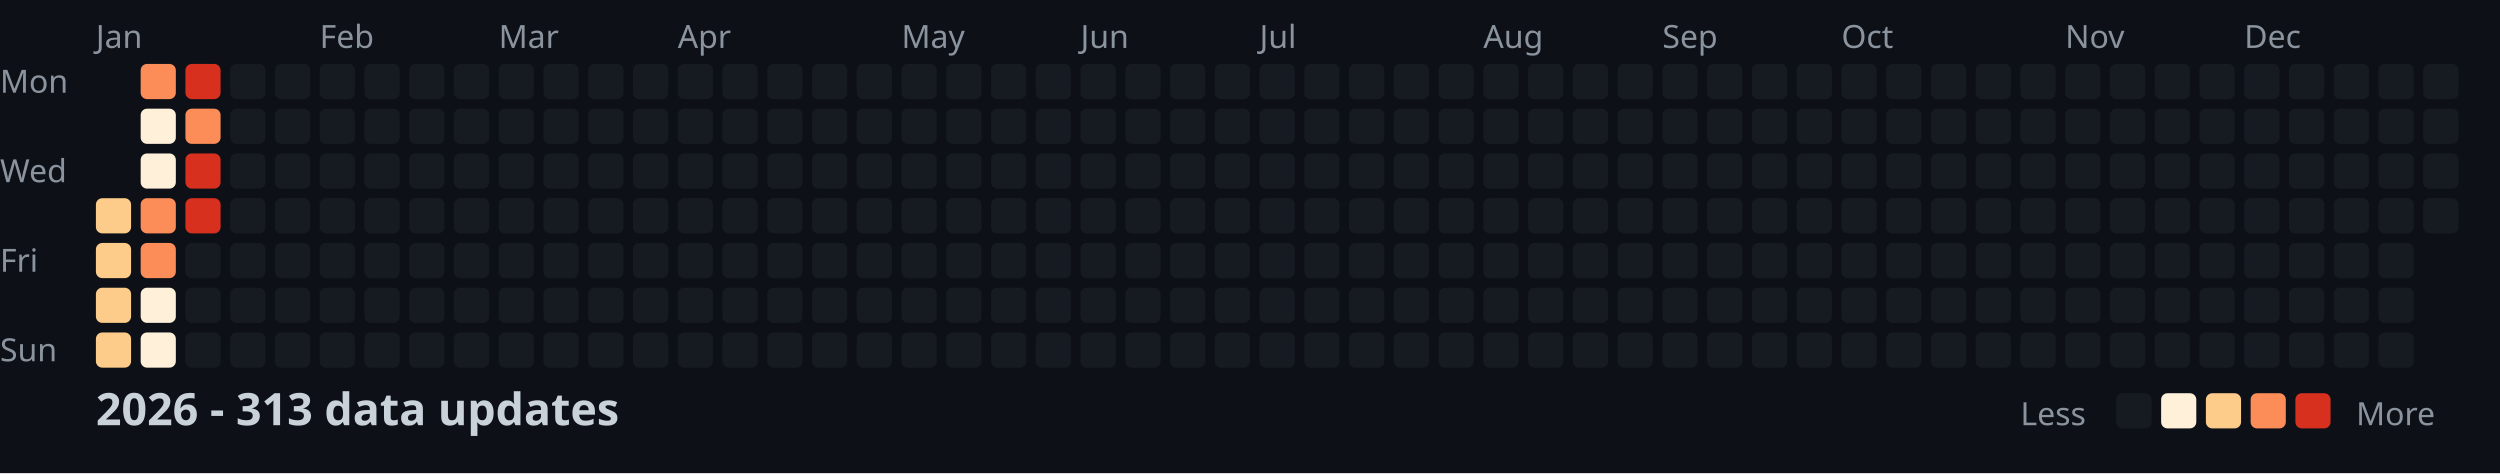
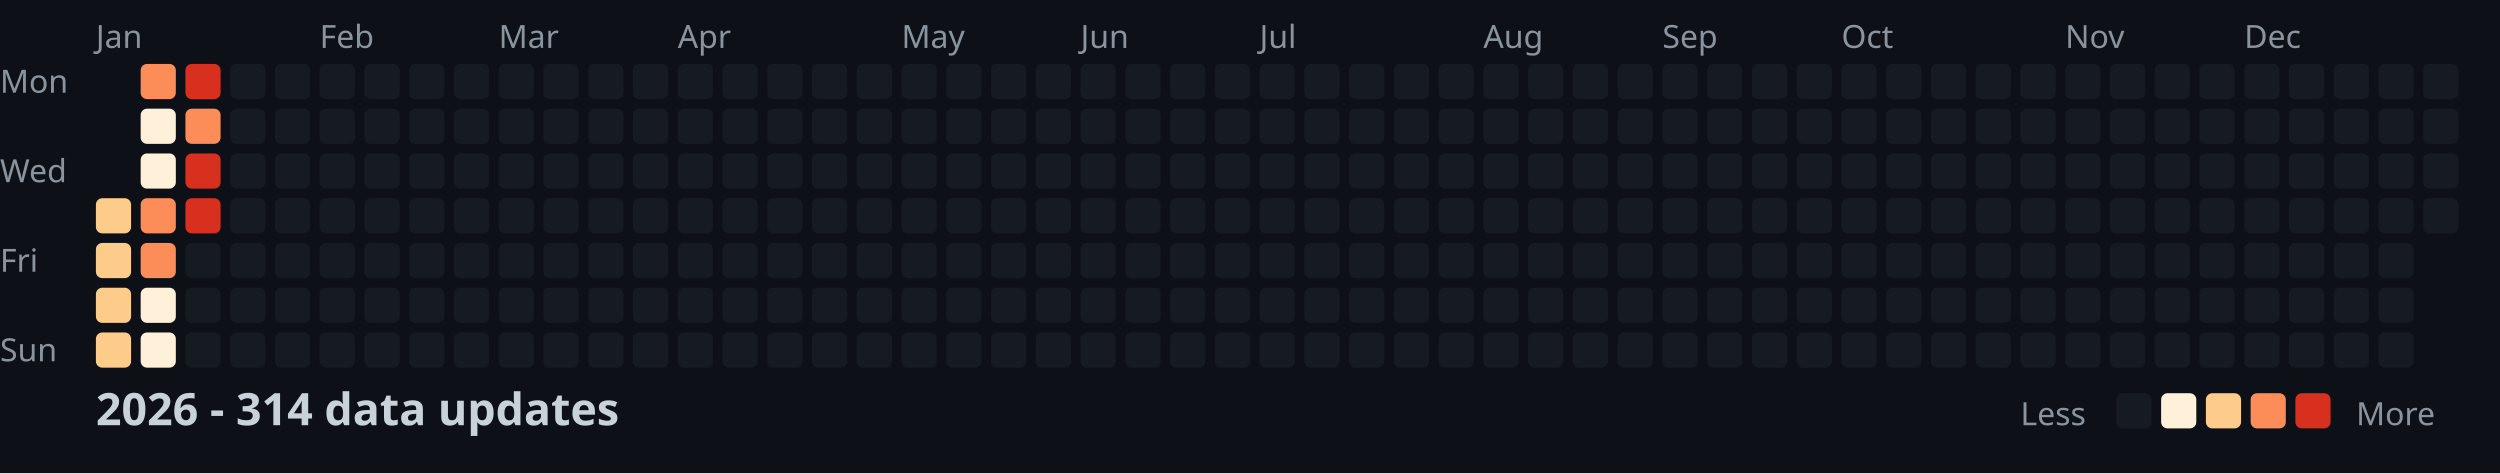
<svg xmlns="http://www.w3.org/2000/svg" width="782" height="148">
  <style>
    .month { font: 10px sans-serif; fill: #8b949e; }
    .day { font: 10px sans-serif; fill: #8b949e; }
    .title { font: bold 14px sans-serif; fill: #c9d1d9; }
    .legend { font: 10px sans-serif; fill: #8b949e; }
  </style>
  <rect width="100%" height="100%" fill="#0d1117" />
  <text x="0" y="29" class="day">Mon</text>
  <text x="0" y="57" class="day">Wed</text>
  <text x="0" y="85" class="day">Fri</text>
  <text x="0" y="113" class="day">Sun</text>
  <text x="30" y="15" class="month">Jan</text>
  <text x="100" y="15" class="month">Feb</text>
  <text x="156" y="15" class="month">Mar</text>
  <text x="212" y="15" class="month">Apr</text>
  <text x="282" y="15" class="month">May</text>
  <text x="338" y="15" class="month">Jun</text>
  <text x="394" y="15" class="month">Jul</text>
  <text x="464" y="15" class="month">Aug</text>
  <text x="520" y="15" class="month">Sep</text>
  <text x="576" y="15" class="month">Oct</text>
  <text x="646" y="15" class="month">Nov</text>
  <text x="702" y="15" class="month">Dec</text>
  <rect x="30" y="62" width="11" height="11" fill="#fdcc8a" rx="2" />
  <rect x="30" y="76" width="11" height="11" fill="#fdcc8a" rx="2" />
  <rect x="30" y="90" width="11" height="11" fill="#fdcc8a" rx="2" />
  <rect x="30" y="104" width="11" height="11" fill="#fdcc8a" rx="2" />
  <rect x="44" y="20" width="11" height="11" fill="#fc8d59" rx="2" />
  <rect x="44" y="34" width="11" height="11" fill="#fef0d9" rx="2" />
  <rect x="44" y="48" width="11" height="11" fill="#fef0d9" rx="2" />
  <rect x="44" y="62" width="11" height="11" fill="#fc8d59" rx="2" />
  <rect x="44" y="76" width="11" height="11" fill="#fc8d59" rx="2" />
  <rect x="44" y="90" width="11" height="11" fill="#fef0d9" rx="2" />
  <rect x="44" y="104" width="11" height="11" fill="#fef0d9" rx="2" />
  <rect x="58" y="20" width="11" height="11" fill="#d7301f" rx="2" />
  <rect x="58" y="34" width="11" height="11" fill="#fc8d59" rx="2" />
  <rect x="58" y="48" width="11" height="11" fill="#d7301f" rx="2" />
  <rect x="58" y="62" width="11" height="11" fill="#d7301f" rx="2" />
  <rect x="58" y="76" width="11" height="11" fill="#161b22" rx="2" />
  <rect x="58" y="90" width="11" height="11" fill="#161b22" rx="2" />
  <rect x="58" y="104" width="11" height="11" fill="#161b22" rx="2" />
  <rect x="72" y="20" width="11" height="11" fill="#161b22" rx="2" />
  <rect x="72" y="34" width="11" height="11" fill="#161b22" rx="2" />
  <rect x="72" y="48" width="11" height="11" fill="#161b22" rx="2" />
  <rect x="72" y="62" width="11" height="11" fill="#161b22" rx="2" />
  <rect x="72" y="76" width="11" height="11" fill="#161b22" rx="2" />
  <rect x="72" y="90" width="11" height="11" fill="#161b22" rx="2" />
  <rect x="72" y="104" width="11" height="11" fill="#161b22" rx="2" />
  <rect x="86" y="20" width="11" height="11" fill="#161b22" rx="2" />
  <rect x="86" y="34" width="11" height="11" fill="#161b22" rx="2" />
  <rect x="86" y="48" width="11" height="11" fill="#161b22" rx="2" />
  <rect x="86" y="62" width="11" height="11" fill="#161b22" rx="2" />
  <rect x="86" y="76" width="11" height="11" fill="#161b22" rx="2" />
  <rect x="86" y="90" width="11" height="11" fill="#161b22" rx="2" />
  <rect x="86" y="104" width="11" height="11" fill="#161b22" rx="2" />
  <rect x="100" y="20" width="11" height="11" fill="#161b22" rx="2" />
  <rect x="100" y="34" width="11" height="11" fill="#161b22" rx="2" />
  <rect x="100" y="48" width="11" height="11" fill="#161b22" rx="2" />
  <rect x="100" y="62" width="11" height="11" fill="#161b22" rx="2" />
  <rect x="100" y="76" width="11" height="11" fill="#161b22" rx="2" />
  <rect x="100" y="90" width="11" height="11" fill="#161b22" rx="2" />
  <rect x="100" y="104" width="11" height="11" fill="#161b22" rx="2" />
  <rect x="114" y="20" width="11" height="11" fill="#161b22" rx="2" />
  <rect x="114" y="34" width="11" height="11" fill="#161b22" rx="2" />
  <rect x="114" y="48" width="11" height="11" fill="#161b22" rx="2" />
  <rect x="114" y="62" width="11" height="11" fill="#161b22" rx="2" />
  <rect x="114" y="76" width="11" height="11" fill="#161b22" rx="2" />
  <rect x="114" y="90" width="11" height="11" fill="#161b22" rx="2" />
  <rect x="114" y="104" width="11" height="11" fill="#161b22" rx="2" />
  <rect x="128" y="20" width="11" height="11" fill="#161b22" rx="2" />
  <rect x="128" y="34" width="11" height="11" fill="#161b22" rx="2" />
  <rect x="128" y="48" width="11" height="11" fill="#161b22" rx="2" />
  <rect x="128" y="62" width="11" height="11" fill="#161b22" rx="2" />
  <rect x="128" y="76" width="11" height="11" fill="#161b22" rx="2" />
  <rect x="128" y="90" width="11" height="11" fill="#161b22" rx="2" />
  <rect x="128" y="104" width="11" height="11" fill="#161b22" rx="2" />
  <rect x="142" y="20" width="11" height="11" fill="#161b22" rx="2" />
  <rect x="142" y="34" width="11" height="11" fill="#161b22" rx="2" />
  <rect x="142" y="48" width="11" height="11" fill="#161b22" rx="2" />
  <rect x="142" y="62" width="11" height="11" fill="#161b22" rx="2" />
  <rect x="142" y="76" width="11" height="11" fill="#161b22" rx="2" />
  <rect x="142" y="90" width="11" height="11" fill="#161b22" rx="2" />
  <rect x="142" y="104" width="11" height="11" fill="#161b22" rx="2" />
  <rect x="156" y="20" width="11" height="11" fill="#161b22" rx="2" />
  <rect x="156" y="34" width="11" height="11" fill="#161b22" rx="2" />
  <rect x="156" y="48" width="11" height="11" fill="#161b22" rx="2" />
  <rect x="156" y="62" width="11" height="11" fill="#161b22" rx="2" />
  <rect x="156" y="76" width="11" height="11" fill="#161b22" rx="2" />
  <rect x="156" y="90" width="11" height="11" fill="#161b22" rx="2" />
  <rect x="156" y="104" width="11" height="11" fill="#161b22" rx="2" />
  <rect x="170" y="20" width="11" height="11" fill="#161b22" rx="2" />
  <rect x="170" y="34" width="11" height="11" fill="#161b22" rx="2" />
  <rect x="170" y="48" width="11" height="11" fill="#161b22" rx="2" />
  <rect x="170" y="62" width="11" height="11" fill="#161b22" rx="2" />
  <rect x="170" y="76" width="11" height="11" fill="#161b22" rx="2" />
  <rect x="170" y="90" width="11" height="11" fill="#161b22" rx="2" />
  <rect x="170" y="104" width="11" height="11" fill="#161b22" rx="2" />
  <rect x="184" y="20" width="11" height="11" fill="#161b22" rx="2" />
  <rect x="184" y="34" width="11" height="11" fill="#161b22" rx="2" />
  <rect x="184" y="48" width="11" height="11" fill="#161b22" rx="2" />
  <rect x="184" y="62" width="11" height="11" fill="#161b22" rx="2" />
  <rect x="184" y="76" width="11" height="11" fill="#161b22" rx="2" />
  <rect x="184" y="90" width="11" height="11" fill="#161b22" rx="2" />
  <rect x="184" y="104" width="11" height="11" fill="#161b22" rx="2" />
  <rect x="198" y="20" width="11" height="11" fill="#161b22" rx="2" />
  <rect x="198" y="34" width="11" height="11" fill="#161b22" rx="2" />
  <rect x="198" y="48" width="11" height="11" fill="#161b22" rx="2" />
  <rect x="198" y="62" width="11" height="11" fill="#161b22" rx="2" />
  <rect x="198" y="76" width="11" height="11" fill="#161b22" rx="2" />
  <rect x="198" y="90" width="11" height="11" fill="#161b22" rx="2" />
  <rect x="198" y="104" width="11" height="11" fill="#161b22" rx="2" />
  <rect x="212" y="20" width="11" height="11" fill="#161b22" rx="2" />
  <rect x="212" y="34" width="11" height="11" fill="#161b22" rx="2" />
  <rect x="212" y="48" width="11" height="11" fill="#161b22" rx="2" />
  <rect x="212" y="62" width="11" height="11" fill="#161b22" rx="2" />
  <rect x="212" y="76" width="11" height="11" fill="#161b22" rx="2" />
  <rect x="212" y="90" width="11" height="11" fill="#161b22" rx="2" />
  <rect x="212" y="104" width="11" height="11" fill="#161b22" rx="2" />
  <rect x="226" y="20" width="11" height="11" fill="#161b22" rx="2" />
  <rect x="226" y="34" width="11" height="11" fill="#161b22" rx="2" />
  <rect x="226" y="48" width="11" height="11" fill="#161b22" rx="2" />
  <rect x="226" y="62" width="11" height="11" fill="#161b22" rx="2" />
  <rect x="226" y="76" width="11" height="11" fill="#161b22" rx="2" />
  <rect x="226" y="90" width="11" height="11" fill="#161b22" rx="2" />
  <rect x="226" y="104" width="11" height="11" fill="#161b22" rx="2" />
  <rect x="240" y="20" width="11" height="11" fill="#161b22" rx="2" />
  <rect x="240" y="34" width="11" height="11" fill="#161b22" rx="2" />
  <rect x="240" y="48" width="11" height="11" fill="#161b22" rx="2" />
  <rect x="240" y="62" width="11" height="11" fill="#161b22" rx="2" />
  <rect x="240" y="76" width="11" height="11" fill="#161b22" rx="2" />
  <rect x="240" y="90" width="11" height="11" fill="#161b22" rx="2" />
  <rect x="240" y="104" width="11" height="11" fill="#161b22" rx="2" />
  <rect x="254" y="20" width="11" height="11" fill="#161b22" rx="2" />
  <rect x="254" y="34" width="11" height="11" fill="#161b22" rx="2" />
  <rect x="254" y="48" width="11" height="11" fill="#161b22" rx="2" />
  <rect x="254" y="62" width="11" height="11" fill="#161b22" rx="2" />
  <rect x="254" y="76" width="11" height="11" fill="#161b22" rx="2" />
  <rect x="254" y="90" width="11" height="11" fill="#161b22" rx="2" />
  <rect x="254" y="104" width="11" height="11" fill="#161b22" rx="2" />
  <rect x="268" y="20" width="11" height="11" fill="#161b22" rx="2" />
  <rect x="268" y="34" width="11" height="11" fill="#161b22" rx="2" />
  <rect x="268" y="48" width="11" height="11" fill="#161b22" rx="2" />
  <rect x="268" y="62" width="11" height="11" fill="#161b22" rx="2" />
  <rect x="268" y="76" width="11" height="11" fill="#161b22" rx="2" />
  <rect x="268" y="90" width="11" height="11" fill="#161b22" rx="2" />
  <rect x="268" y="104" width="11" height="11" fill="#161b22" rx="2" />
  <rect x="282" y="20" width="11" height="11" fill="#161b22" rx="2" />
  <rect x="282" y="34" width="11" height="11" fill="#161b22" rx="2" />
  <rect x="282" y="48" width="11" height="11" fill="#161b22" rx="2" />
  <rect x="282" y="62" width="11" height="11" fill="#161b22" rx="2" />
  <rect x="282" y="76" width="11" height="11" fill="#161b22" rx="2" />
  <rect x="282" y="90" width="11" height="11" fill="#161b22" rx="2" />
  <rect x="282" y="104" width="11" height="11" fill="#161b22" rx="2" />
  <rect x="296" y="20" width="11" height="11" fill="#161b22" rx="2" />
  <rect x="296" y="34" width="11" height="11" fill="#161b22" rx="2" />
  <rect x="296" y="48" width="11" height="11" fill="#161b22" rx="2" />
  <rect x="296" y="62" width="11" height="11" fill="#161b22" rx="2" />
  <rect x="296" y="76" width="11" height="11" fill="#161b22" rx="2" />
  <rect x="296" y="90" width="11" height="11" fill="#161b22" rx="2" />
  <rect x="296" y="104" width="11" height="11" fill="#161b22" rx="2" />
  <rect x="310" y="20" width="11" height="11" fill="#161b22" rx="2" />
  <rect x="310" y="34" width="11" height="11" fill="#161b22" rx="2" />
  <rect x="310" y="48" width="11" height="11" fill="#161b22" rx="2" />
  <rect x="310" y="62" width="11" height="11" fill="#161b22" rx="2" />
  <rect x="310" y="76" width="11" height="11" fill="#161b22" rx="2" />
  <rect x="310" y="90" width="11" height="11" fill="#161b22" rx="2" />
  <rect x="310" y="104" width="11" height="11" fill="#161b22" rx="2" />
  <rect x="324" y="20" width="11" height="11" fill="#161b22" rx="2" />
  <rect x="324" y="34" width="11" height="11" fill="#161b22" rx="2" />
  <rect x="324" y="48" width="11" height="11" fill="#161b22" rx="2" />
  <rect x="324" y="62" width="11" height="11" fill="#161b22" rx="2" />
  <rect x="324" y="76" width="11" height="11" fill="#161b22" rx="2" />
  <rect x="324" y="90" width="11" height="11" fill="#161b22" rx="2" />
  <rect x="324" y="104" width="11" height="11" fill="#161b22" rx="2" />
  <rect x="338" y="20" width="11" height="11" fill="#161b22" rx="2" />
  <rect x="338" y="34" width="11" height="11" fill="#161b22" rx="2" />
  <rect x="338" y="48" width="11" height="11" fill="#161b22" rx="2" />
  <rect x="338" y="62" width="11" height="11" fill="#161b22" rx="2" />
  <rect x="338" y="76" width="11" height="11" fill="#161b22" rx="2" />
  <rect x="338" y="90" width="11" height="11" fill="#161b22" rx="2" />
  <rect x="338" y="104" width="11" height="11" fill="#161b22" rx="2" />
  <rect x="352" y="20" width="11" height="11" fill="#161b22" rx="2" />
  <rect x="352" y="34" width="11" height="11" fill="#161b22" rx="2" />
  <rect x="352" y="48" width="11" height="11" fill="#161b22" rx="2" />
  <rect x="352" y="62" width="11" height="11" fill="#161b22" rx="2" />
  <rect x="352" y="76" width="11" height="11" fill="#161b22" rx="2" />
  <rect x="352" y="90" width="11" height="11" fill="#161b22" rx="2" />
  <rect x="352" y="104" width="11" height="11" fill="#161b22" rx="2" />
  <rect x="366" y="20" width="11" height="11" fill="#161b22" rx="2" />
  <rect x="366" y="34" width="11" height="11" fill="#161b22" rx="2" />
  <rect x="366" y="48" width="11" height="11" fill="#161b22" rx="2" />
  <rect x="366" y="62" width="11" height="11" fill="#161b22" rx="2" />
  <rect x="366" y="76" width="11" height="11" fill="#161b22" rx="2" />
  <rect x="366" y="90" width="11" height="11" fill="#161b22" rx="2" />
  <rect x="366" y="104" width="11" height="11" fill="#161b22" rx="2" />
  <rect x="380" y="20" width="11" height="11" fill="#161b22" rx="2" />
  <rect x="380" y="34" width="11" height="11" fill="#161b22" rx="2" />
  <rect x="380" y="48" width="11" height="11" fill="#161b22" rx="2" />
  <rect x="380" y="62" width="11" height="11" fill="#161b22" rx="2" />
  <rect x="380" y="76" width="11" height="11" fill="#161b22" rx="2" />
  <rect x="380" y="90" width="11" height="11" fill="#161b22" rx="2" />
  <rect x="380" y="104" width="11" height="11" fill="#161b22" rx="2" />
  <rect x="394" y="20" width="11" height="11" fill="#161b22" rx="2" />
  <rect x="394" y="34" width="11" height="11" fill="#161b22" rx="2" />
  <rect x="394" y="48" width="11" height="11" fill="#161b22" rx="2" />
  <rect x="394" y="62" width="11" height="11" fill="#161b22" rx="2" />
  <rect x="394" y="76" width="11" height="11" fill="#161b22" rx="2" />
  <rect x="394" y="90" width="11" height="11" fill="#161b22" rx="2" />
  <rect x="394" y="104" width="11" height="11" fill="#161b22" rx="2" />
  <rect x="408" y="20" width="11" height="11" fill="#161b22" rx="2" />
  <rect x="408" y="34" width="11" height="11" fill="#161b22" rx="2" />
  <rect x="408" y="48" width="11" height="11" fill="#161b22" rx="2" />
  <rect x="408" y="62" width="11" height="11" fill="#161b22" rx="2" />
  <rect x="408" y="76" width="11" height="11" fill="#161b22" rx="2" />
  <rect x="408" y="90" width="11" height="11" fill="#161b22" rx="2" />
  <rect x="408" y="104" width="11" height="11" fill="#161b22" rx="2" />
  <rect x="422" y="20" width="11" height="11" fill="#161b22" rx="2" />
  <rect x="422" y="34" width="11" height="11" fill="#161b22" rx="2" />
  <rect x="422" y="48" width="11" height="11" fill="#161b22" rx="2" />
  <rect x="422" y="62" width="11" height="11" fill="#161b22" rx="2" />
  <rect x="422" y="76" width="11" height="11" fill="#161b22" rx="2" />
  <rect x="422" y="90" width="11" height="11" fill="#161b22" rx="2" />
  <rect x="422" y="104" width="11" height="11" fill="#161b22" rx="2" />
  <rect x="436" y="20" width="11" height="11" fill="#161b22" rx="2" />
  <rect x="436" y="34" width="11" height="11" fill="#161b22" rx="2" />
  <rect x="436" y="48" width="11" height="11" fill="#161b22" rx="2" />
  <rect x="436" y="62" width="11" height="11" fill="#161b22" rx="2" />
  <rect x="436" y="76" width="11" height="11" fill="#161b22" rx="2" />
  <rect x="436" y="90" width="11" height="11" fill="#161b22" rx="2" />
  <rect x="436" y="104" width="11" height="11" fill="#161b22" rx="2" />
  <rect x="450" y="20" width="11" height="11" fill="#161b22" rx="2" />
  <rect x="450" y="34" width="11" height="11" fill="#161b22" rx="2" />
  <rect x="450" y="48" width="11" height="11" fill="#161b22" rx="2" />
  <rect x="450" y="62" width="11" height="11" fill="#161b22" rx="2" />
  <rect x="450" y="76" width="11" height="11" fill="#161b22" rx="2" />
  <rect x="450" y="90" width="11" height="11" fill="#161b22" rx="2" />
  <rect x="450" y="104" width="11" height="11" fill="#161b22" rx="2" />
  <rect x="464" y="20" width="11" height="11" fill="#161b22" rx="2" />
  <rect x="464" y="34" width="11" height="11" fill="#161b22" rx="2" />
  <rect x="464" y="48" width="11" height="11" fill="#161b22" rx="2" />
  <rect x="464" y="62" width="11" height="11" fill="#161b22" rx="2" />
  <rect x="464" y="76" width="11" height="11" fill="#161b22" rx="2" />
  <rect x="464" y="90" width="11" height="11" fill="#161b22" rx="2" />
  <rect x="464" y="104" width="11" height="11" fill="#161b22" rx="2" />
  <rect x="478" y="20" width="11" height="11" fill="#161b22" rx="2" />
  <rect x="478" y="34" width="11" height="11" fill="#161b22" rx="2" />
  <rect x="478" y="48" width="11" height="11" fill="#161b22" rx="2" />
  <rect x="478" y="62" width="11" height="11" fill="#161b22" rx="2" />
  <rect x="478" y="76" width="11" height="11" fill="#161b22" rx="2" />
  <rect x="478" y="90" width="11" height="11" fill="#161b22" rx="2" />
  <rect x="478" y="104" width="11" height="11" fill="#161b22" rx="2" />
  <rect x="492" y="20" width="11" height="11" fill="#161b22" rx="2" />
  <rect x="492" y="34" width="11" height="11" fill="#161b22" rx="2" />
  <rect x="492" y="48" width="11" height="11" fill="#161b22" rx="2" />
  <rect x="492" y="62" width="11" height="11" fill="#161b22" rx="2" />
  <rect x="492" y="76" width="11" height="11" fill="#161b22" rx="2" />
  <rect x="492" y="90" width="11" height="11" fill="#161b22" rx="2" />
  <rect x="492" y="104" width="11" height="11" fill="#161b22" rx="2" />
  <rect x="506" y="20" width="11" height="11" fill="#161b22" rx="2" />
  <rect x="506" y="34" width="11" height="11" fill="#161b22" rx="2" />
  <rect x="506" y="48" width="11" height="11" fill="#161b22" rx="2" />
  <rect x="506" y="62" width="11" height="11" fill="#161b22" rx="2" />
  <rect x="506" y="76" width="11" height="11" fill="#161b22" rx="2" />
  <rect x="506" y="90" width="11" height="11" fill="#161b22" rx="2" />
  <rect x="506" y="104" width="11" height="11" fill="#161b22" rx="2" />
  <rect x="520" y="20" width="11" height="11" fill="#161b22" rx="2" />
  <rect x="520" y="34" width="11" height="11" fill="#161b22" rx="2" />
  <rect x="520" y="48" width="11" height="11" fill="#161b22" rx="2" />
  <rect x="520" y="62" width="11" height="11" fill="#161b22" rx="2" />
  <rect x="520" y="76" width="11" height="11" fill="#161b22" rx="2" />
  <rect x="520" y="90" width="11" height="11" fill="#161b22" rx="2" />
  <rect x="520" y="104" width="11" height="11" fill="#161b22" rx="2" />
  <rect x="534" y="20" width="11" height="11" fill="#161b22" rx="2" />
  <rect x="534" y="34" width="11" height="11" fill="#161b22" rx="2" />
  <rect x="534" y="48" width="11" height="11" fill="#161b22" rx="2" />
  <rect x="534" y="62" width="11" height="11" fill="#161b22" rx="2" />
  <rect x="534" y="76" width="11" height="11" fill="#161b22" rx="2" />
  <rect x="534" y="90" width="11" height="11" fill="#161b22" rx="2" />
  <rect x="534" y="104" width="11" height="11" fill="#161b22" rx="2" />
  <rect x="548" y="20" width="11" height="11" fill="#161b22" rx="2" />
  <rect x="548" y="34" width="11" height="11" fill="#161b22" rx="2" />
  <rect x="548" y="48" width="11" height="11" fill="#161b22" rx="2" />
  <rect x="548" y="62" width="11" height="11" fill="#161b22" rx="2" />
  <rect x="548" y="76" width="11" height="11" fill="#161b22" rx="2" />
  <rect x="548" y="90" width="11" height="11" fill="#161b22" rx="2" />
  <rect x="548" y="104" width="11" height="11" fill="#161b22" rx="2" />
  <rect x="562" y="20" width="11" height="11" fill="#161b22" rx="2" />
  <rect x="562" y="34" width="11" height="11" fill="#161b22" rx="2" />
  <rect x="562" y="48" width="11" height="11" fill="#161b22" rx="2" />
  <rect x="562" y="62" width="11" height="11" fill="#161b22" rx="2" />
  <rect x="562" y="76" width="11" height="11" fill="#161b22" rx="2" />
  <rect x="562" y="90" width="11" height="11" fill="#161b22" rx="2" />
  <rect x="562" y="104" width="11" height="11" fill="#161b22" rx="2" />
  <rect x="576" y="20" width="11" height="11" fill="#161b22" rx="2" />
  <rect x="576" y="34" width="11" height="11" fill="#161b22" rx="2" />
  <rect x="576" y="48" width="11" height="11" fill="#161b22" rx="2" />
  <rect x="576" y="62" width="11" height="11" fill="#161b22" rx="2" />
  <rect x="576" y="76" width="11" height="11" fill="#161b22" rx="2" />
  <rect x="576" y="90" width="11" height="11" fill="#161b22" rx="2" />
  <rect x="576" y="104" width="11" height="11" fill="#161b22" rx="2" />
  <rect x="590" y="20" width="11" height="11" fill="#161b22" rx="2" />
  <rect x="590" y="34" width="11" height="11" fill="#161b22" rx="2" />
  <rect x="590" y="48" width="11" height="11" fill="#161b22" rx="2" />
  <rect x="590" y="62" width="11" height="11" fill="#161b22" rx="2" />
  <rect x="590" y="76" width="11" height="11" fill="#161b22" rx="2" />
  <rect x="590" y="90" width="11" height="11" fill="#161b22" rx="2" />
  <rect x="590" y="104" width="11" height="11" fill="#161b22" rx="2" />
  <rect x="604" y="20" width="11" height="11" fill="#161b22" rx="2" />
  <rect x="604" y="34" width="11" height="11" fill="#161b22" rx="2" />
  <rect x="604" y="48" width="11" height="11" fill="#161b22" rx="2" />
  <rect x="604" y="62" width="11" height="11" fill="#161b22" rx="2" />
  <rect x="604" y="76" width="11" height="11" fill="#161b22" rx="2" />
  <rect x="604" y="90" width="11" height="11" fill="#161b22" rx="2" />
  <rect x="604" y="104" width="11" height="11" fill="#161b22" rx="2" />
  <rect x="618" y="20" width="11" height="11" fill="#161b22" rx="2" />
  <rect x="618" y="34" width="11" height="11" fill="#161b22" rx="2" />
  <rect x="618" y="48" width="11" height="11" fill="#161b22" rx="2" />
  <rect x="618" y="62" width="11" height="11" fill="#161b22" rx="2" />
  <rect x="618" y="76" width="11" height="11" fill="#161b22" rx="2" />
  <rect x="618" y="90" width="11" height="11" fill="#161b22" rx="2" />
  <rect x="618" y="104" width="11" height="11" fill="#161b22" rx="2" />
  <rect x="632" y="20" width="11" height="11" fill="#161b22" rx="2" />
  <rect x="632" y="34" width="11" height="11" fill="#161b22" rx="2" />
  <rect x="632" y="48" width="11" height="11" fill="#161b22" rx="2" />
  <rect x="632" y="62" width="11" height="11" fill="#161b22" rx="2" />
  <rect x="632" y="76" width="11" height="11" fill="#161b22" rx="2" />
  <rect x="632" y="90" width="11" height="11" fill="#161b22" rx="2" />
  <rect x="632" y="104" width="11" height="11" fill="#161b22" rx="2" />
  <rect x="646" y="20" width="11" height="11" fill="#161b22" rx="2" />
  <rect x="646" y="34" width="11" height="11" fill="#161b22" rx="2" />
  <rect x="646" y="48" width="11" height="11" fill="#161b22" rx="2" />
  <rect x="646" y="62" width="11" height="11" fill="#161b22" rx="2" />
  <rect x="646" y="76" width="11" height="11" fill="#161b22" rx="2" />
  <rect x="646" y="90" width="11" height="11" fill="#161b22" rx="2" />
  <rect x="646" y="104" width="11" height="11" fill="#161b22" rx="2" />
  <rect x="660" y="20" width="11" height="11" fill="#161b22" rx="2" />
  <rect x="660" y="34" width="11" height="11" fill="#161b22" rx="2" />
  <rect x="660" y="48" width="11" height="11" fill="#161b22" rx="2" />
  <rect x="660" y="62" width="11" height="11" fill="#161b22" rx="2" />
  <rect x="660" y="76" width="11" height="11" fill="#161b22" rx="2" />
  <rect x="660" y="90" width="11" height="11" fill="#161b22" rx="2" />
  <rect x="660" y="104" width="11" height="11" fill="#161b22" rx="2" />
  <rect x="674" y="20" width="11" height="11" fill="#161b22" rx="2" />
  <rect x="674" y="34" width="11" height="11" fill="#161b22" rx="2" />
  <rect x="674" y="48" width="11" height="11" fill="#161b22" rx="2" />
  <rect x="674" y="62" width="11" height="11" fill="#161b22" rx="2" />
  <rect x="674" y="76" width="11" height="11" fill="#161b22" rx="2" />
  <rect x="674" y="90" width="11" height="11" fill="#161b22" rx="2" />
  <rect x="674" y="104" width="11" height="11" fill="#161b22" rx="2" />
  <rect x="688" y="20" width="11" height="11" fill="#161b22" rx="2" />
  <rect x="688" y="34" width="11" height="11" fill="#161b22" rx="2" />
  <rect x="688" y="48" width="11" height="11" fill="#161b22" rx="2" />
  <rect x="688" y="62" width="11" height="11" fill="#161b22" rx="2" />
  <rect x="688" y="76" width="11" height="11" fill="#161b22" rx="2" />
  <rect x="688" y="90" width="11" height="11" fill="#161b22" rx="2" />
  <rect x="688" y="104" width="11" height="11" fill="#161b22" rx="2" />
  <rect x="702" y="20" width="11" height="11" fill="#161b22" rx="2" />
  <rect x="702" y="34" width="11" height="11" fill="#161b22" rx="2" />
  <rect x="702" y="48" width="11" height="11" fill="#161b22" rx="2" />
  <rect x="702" y="62" width="11" height="11" fill="#161b22" rx="2" />
  <rect x="702" y="76" width="11" height="11" fill="#161b22" rx="2" />
  <rect x="702" y="90" width="11" height="11" fill="#161b22" rx="2" />
  <rect x="702" y="104" width="11" height="11" fill="#161b22" rx="2" />
  <rect x="716" y="20" width="11" height="11" fill="#161b22" rx="2" />
  <rect x="716" y="34" width="11" height="11" fill="#161b22" rx="2" />
  <rect x="716" y="48" width="11" height="11" fill="#161b22" rx="2" />
  <rect x="716" y="62" width="11" height="11" fill="#161b22" rx="2" />
  <rect x="716" y="76" width="11" height="11" fill="#161b22" rx="2" />
  <rect x="716" y="90" width="11" height="11" fill="#161b22" rx="2" />
  <rect x="716" y="104" width="11" height="11" fill="#161b22" rx="2" />
  <rect x="730" y="20" width="11" height="11" fill="#161b22" rx="2" />
  <rect x="730" y="34" width="11" height="11" fill="#161b22" rx="2" />
  <rect x="730" y="48" width="11" height="11" fill="#161b22" rx="2" />
  <rect x="730" y="62" width="11" height="11" fill="#161b22" rx="2" />
  <rect x="730" y="76" width="11" height="11" fill="#161b22" rx="2" />
  <rect x="730" y="90" width="11" height="11" fill="#161b22" rx="2" />
  <rect x="730" y="104" width="11" height="11" fill="#161b22" rx="2" />
  <rect x="744" y="20" width="11" height="11" fill="#161b22" rx="2" />
  <rect x="744" y="34" width="11" height="11" fill="#161b22" rx="2" />
  <rect x="744" y="48" width="11" height="11" fill="#161b22" rx="2" />
  <rect x="744" y="62" width="11" height="11" fill="#161b22" rx="2" />
  <rect x="744" y="76" width="11" height="11" fill="#161b22" rx="2" />
  <rect x="744" y="90" width="11" height="11" fill="#161b22" rx="2" />
  <rect x="744" y="104" width="11" height="11" fill="#161b22" rx="2" />
  <rect x="758" y="20" width="11" height="11" fill="#161b22" rx="2" />
  <rect x="758" y="34" width="11" height="11" fill="#161b22" rx="2" />
  <rect x="758" y="48" width="11" height="11" fill="#161b22" rx="2" />
  <rect x="758" y="62" width="11" height="11" fill="#161b22" rx="2" />
-   <text x="30" y="133" class="title">2026 - 313 data updates</text>
+   <text x="30" y="133" class="title">2026 - 314 data updates</text>
  <text x="632" y="133" class="legend">Less</text>
  <rect x="662" y="123" width="11" height="11" fill="#161b22" rx="2" />
  <rect x="676" y="123" width="11" height="11" fill="#fef0d9" rx="2" />
  <rect x="690" y="123" width="11" height="11" fill="#fdcc8a" rx="2" />
  <rect x="704" y="123" width="11" height="11" fill="#fc8d59" rx="2" />
  <rect x="718" y="123" width="11" height="11" fill="#d7301f" rx="2" />
  <text x="737" y="133" class="legend">More</text>
</svg>
